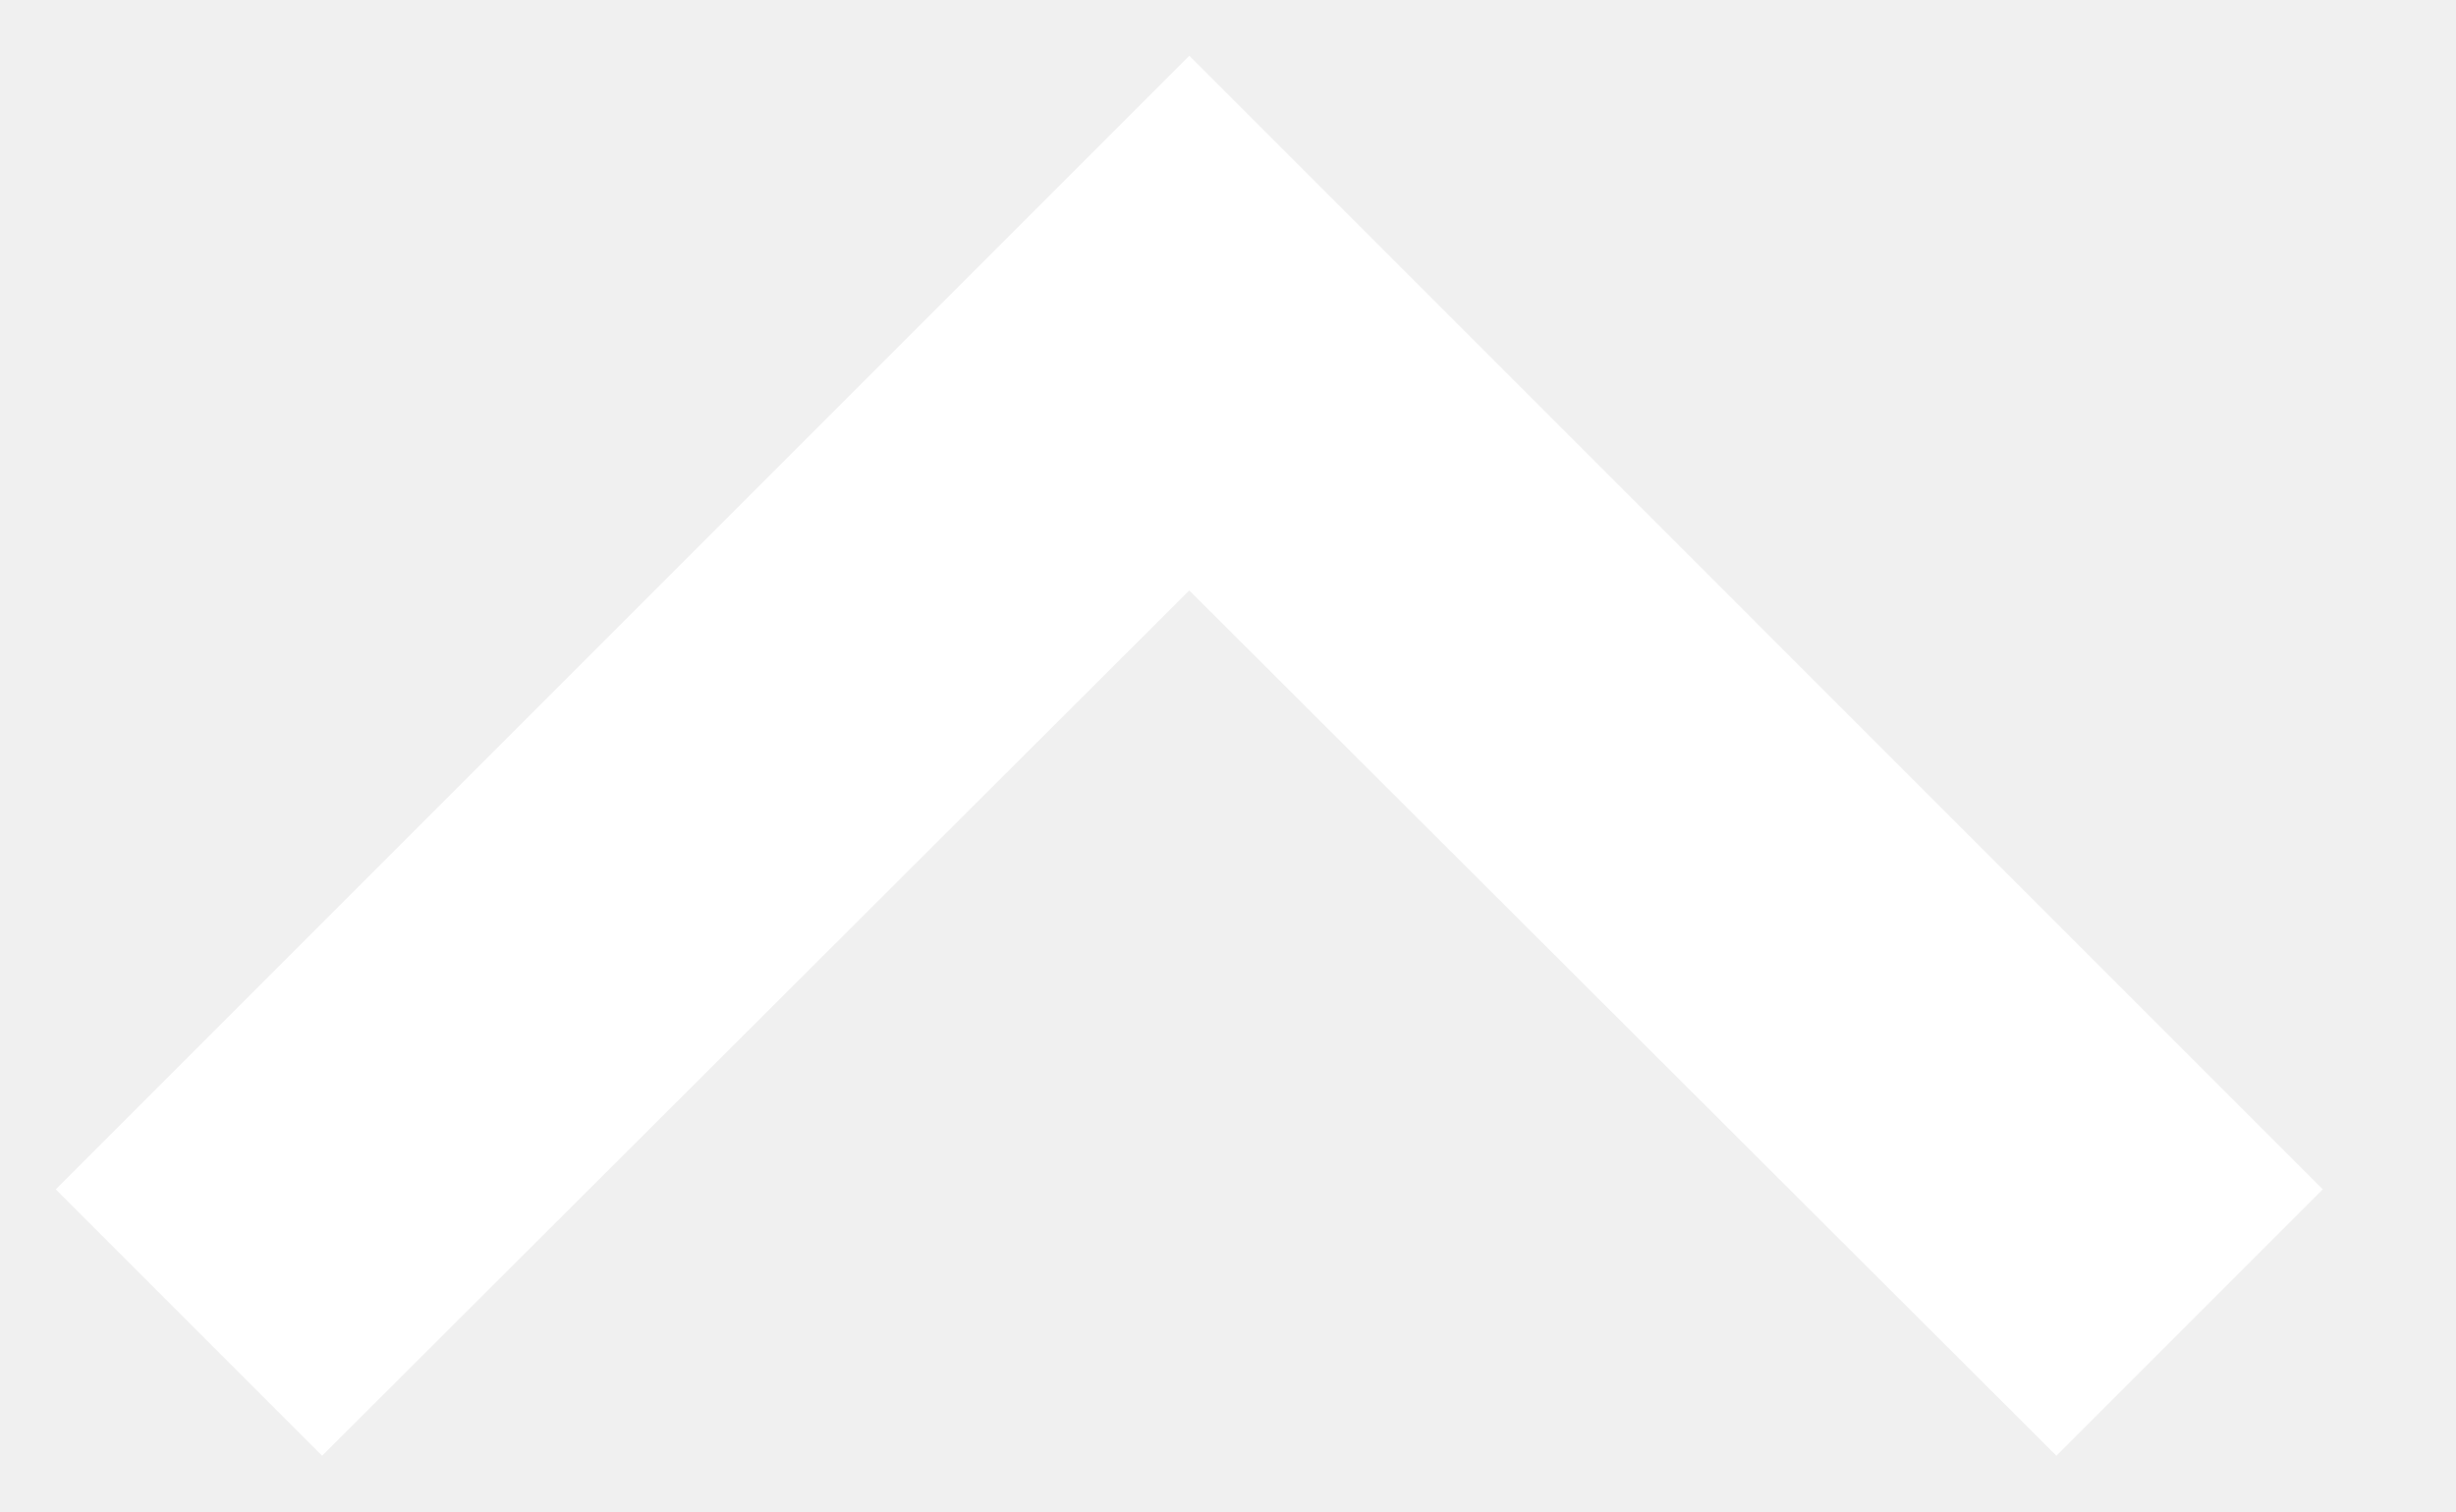
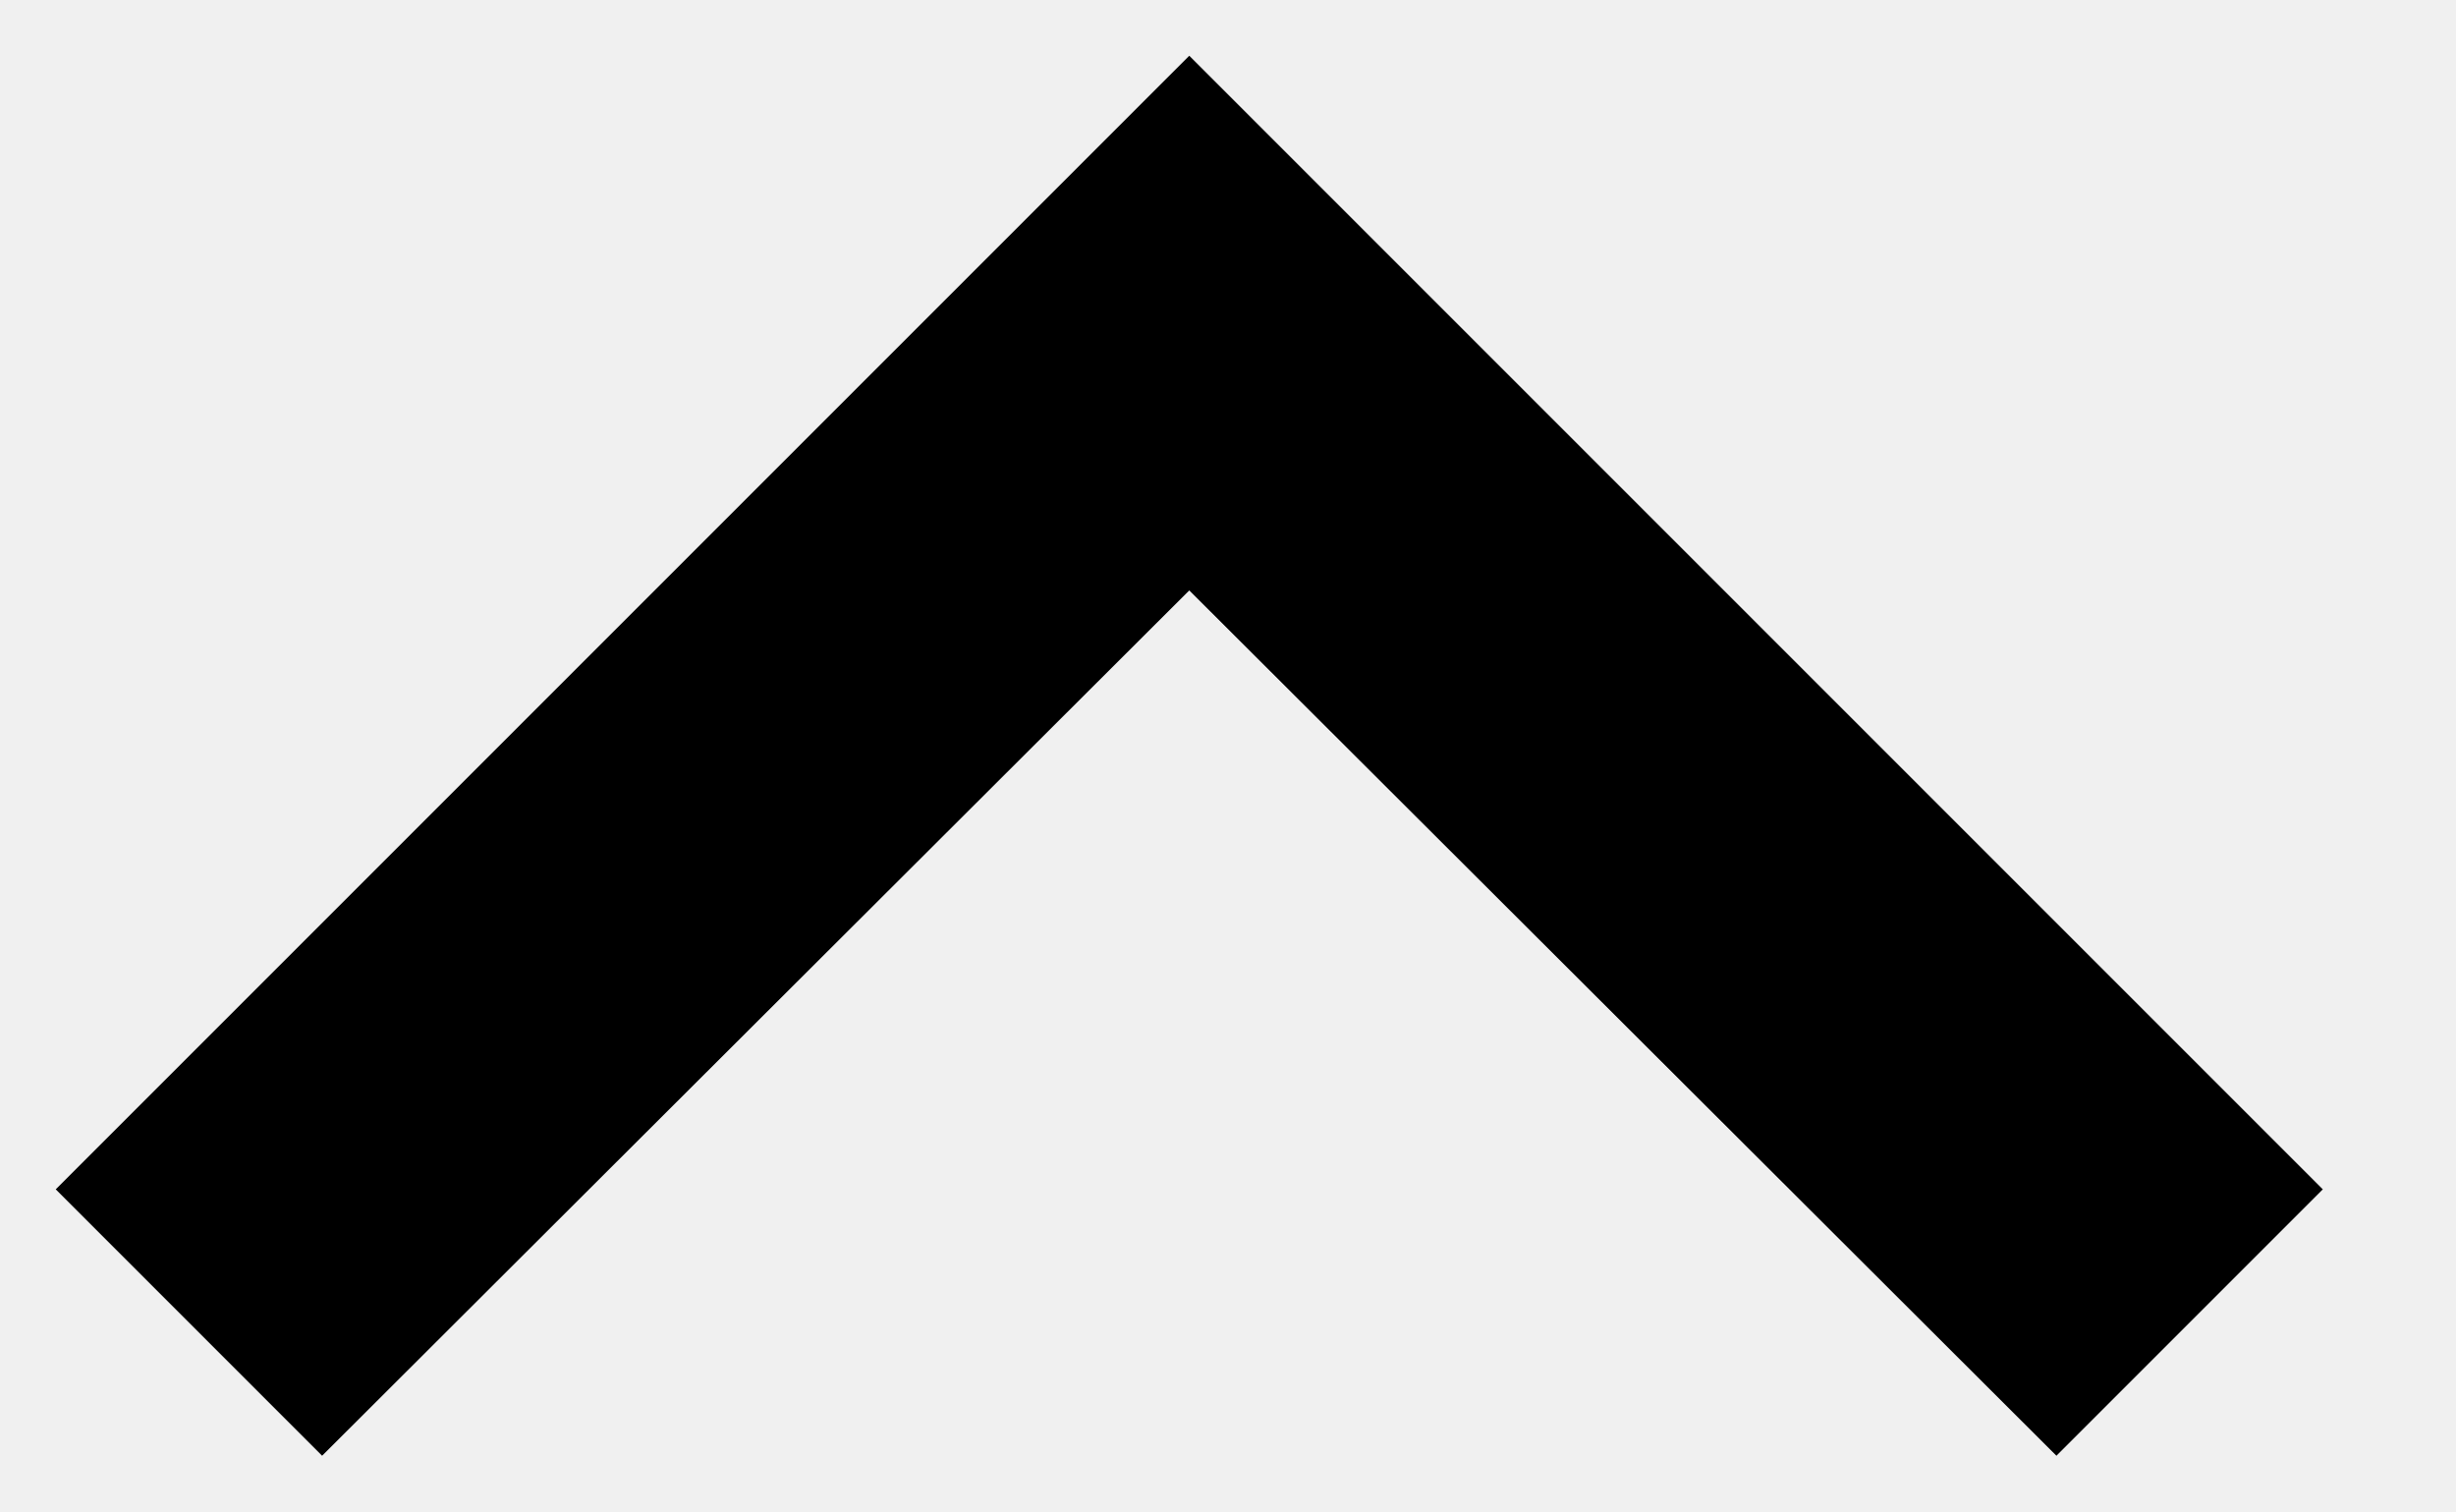
<svg xmlns="http://www.w3.org/2000/svg" width="13" height="8">
-   <path fill="#FFF" d="M10.885 7.705l-4.59-4.58-4.59 4.58-1.41-1.41 6-6 6 6z" />
+   <path d="M10.885 7.705l-4.59-4.58-4.59 4.58-1.41-1.41 6-6 6 6z" />
</svg>
